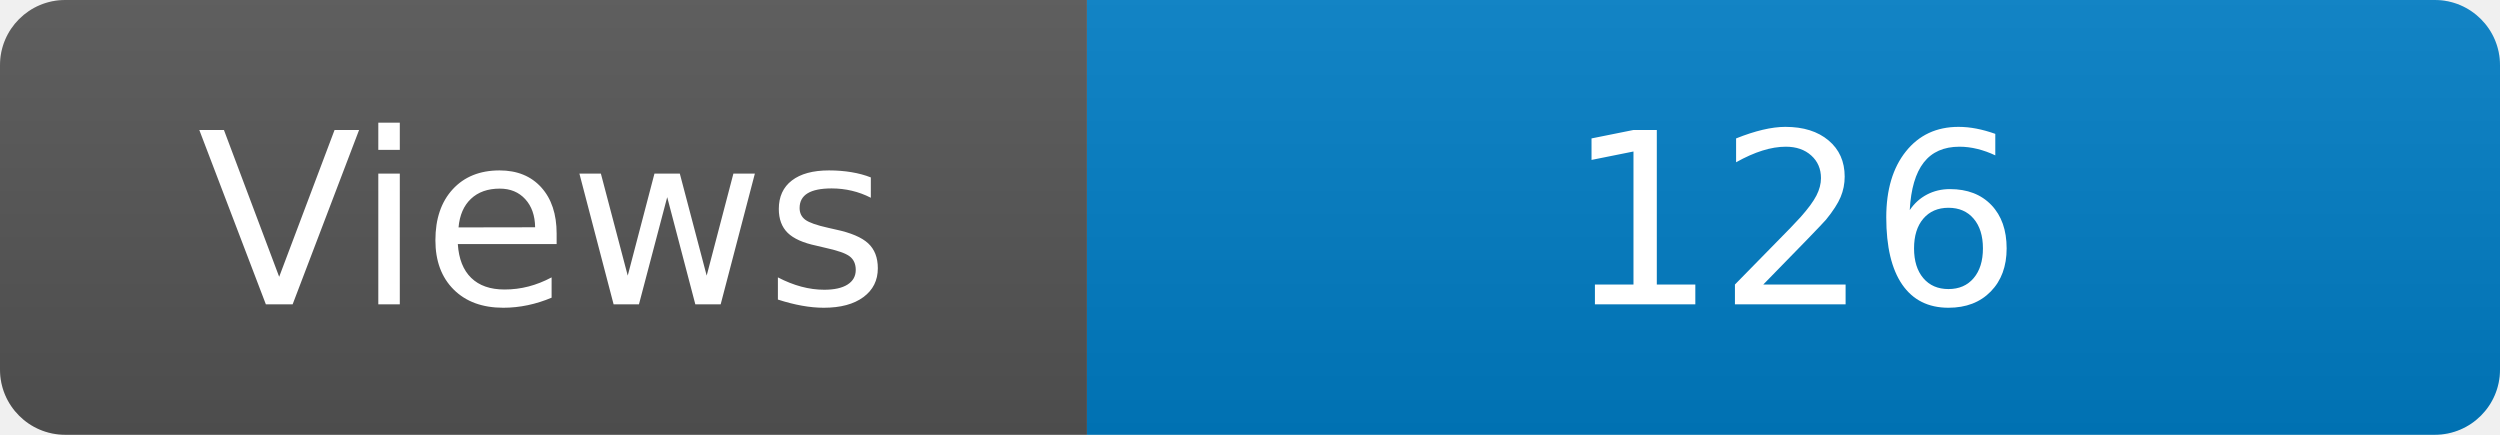
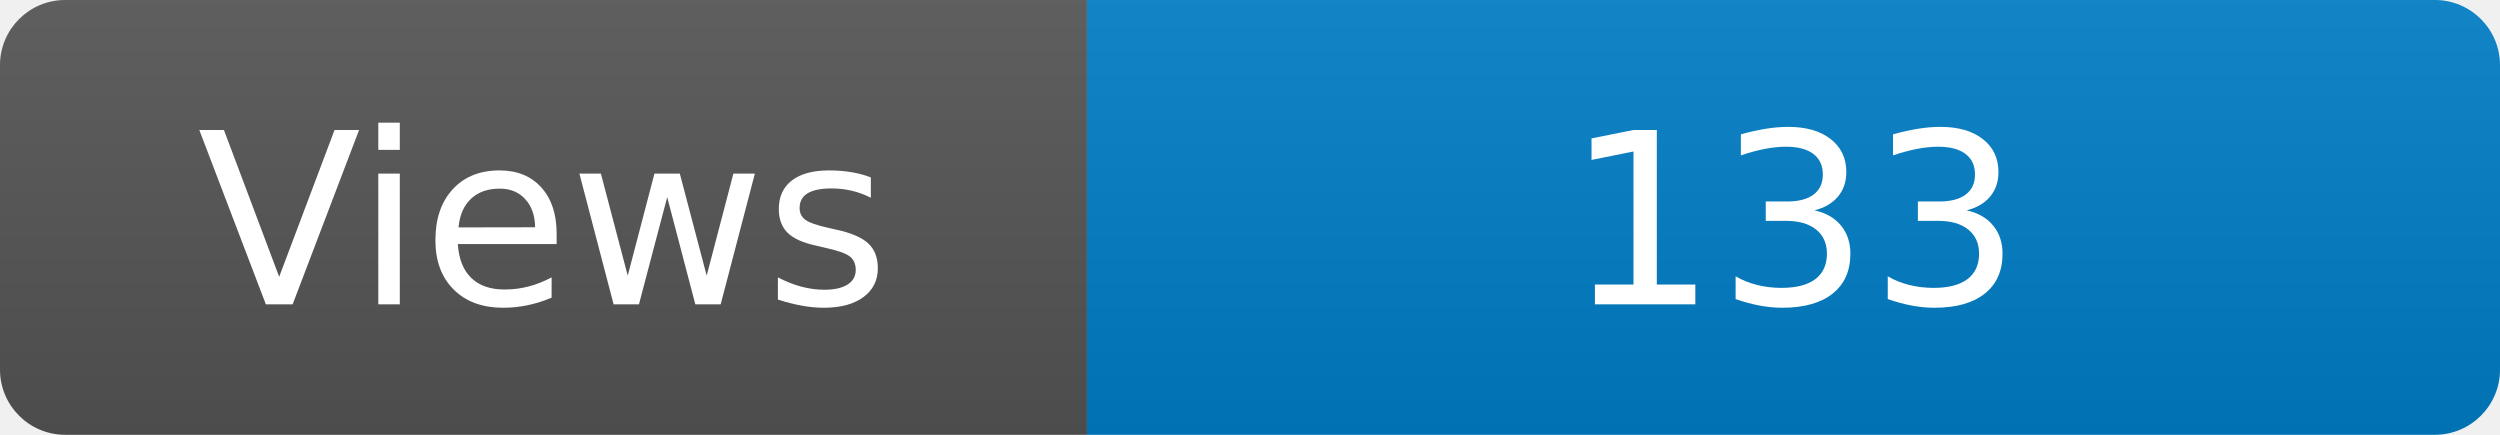
<svg xmlns="http://www.w3.org/2000/svg" width="115" height="20" role="img" aria-label="Maintained?: yes">
  <linearGradient id="s" x2="0" y2="100%">
    <stop offset="0" stop-color="#bbb" stop-opacity=".1" />
    <stop offset="1" stop-opacity=".1" />
  </linearGradient>
  <clipPath id="r">
    <rect width="115" height="20" rx="3" fill="#fff" />
  </clipPath>
  <g clip-path="url(#r)">
    <rect width="50" height="20" fill="#555" />
    <rect x="50" width="160" height="20" fill="#007ec6" />
    <rect width="115" height="20" fill="url(#s)" />
  </g>
  <g fill="#fff" text-anchor="middle" font-family="Verdana,Geneva,DejaVu Sans,sans-serif" font-size="110">
    <text x="250" y="140" transform="scale(.1)" fill="#fff">Views</text>
-     <text x="825" y="140" transform="scale(.1)" fill="#fff">126</text>
+     <text x="825" y="140" transform="scale(.1)" fill="#fff">133</text>
  </g>
</svg>
